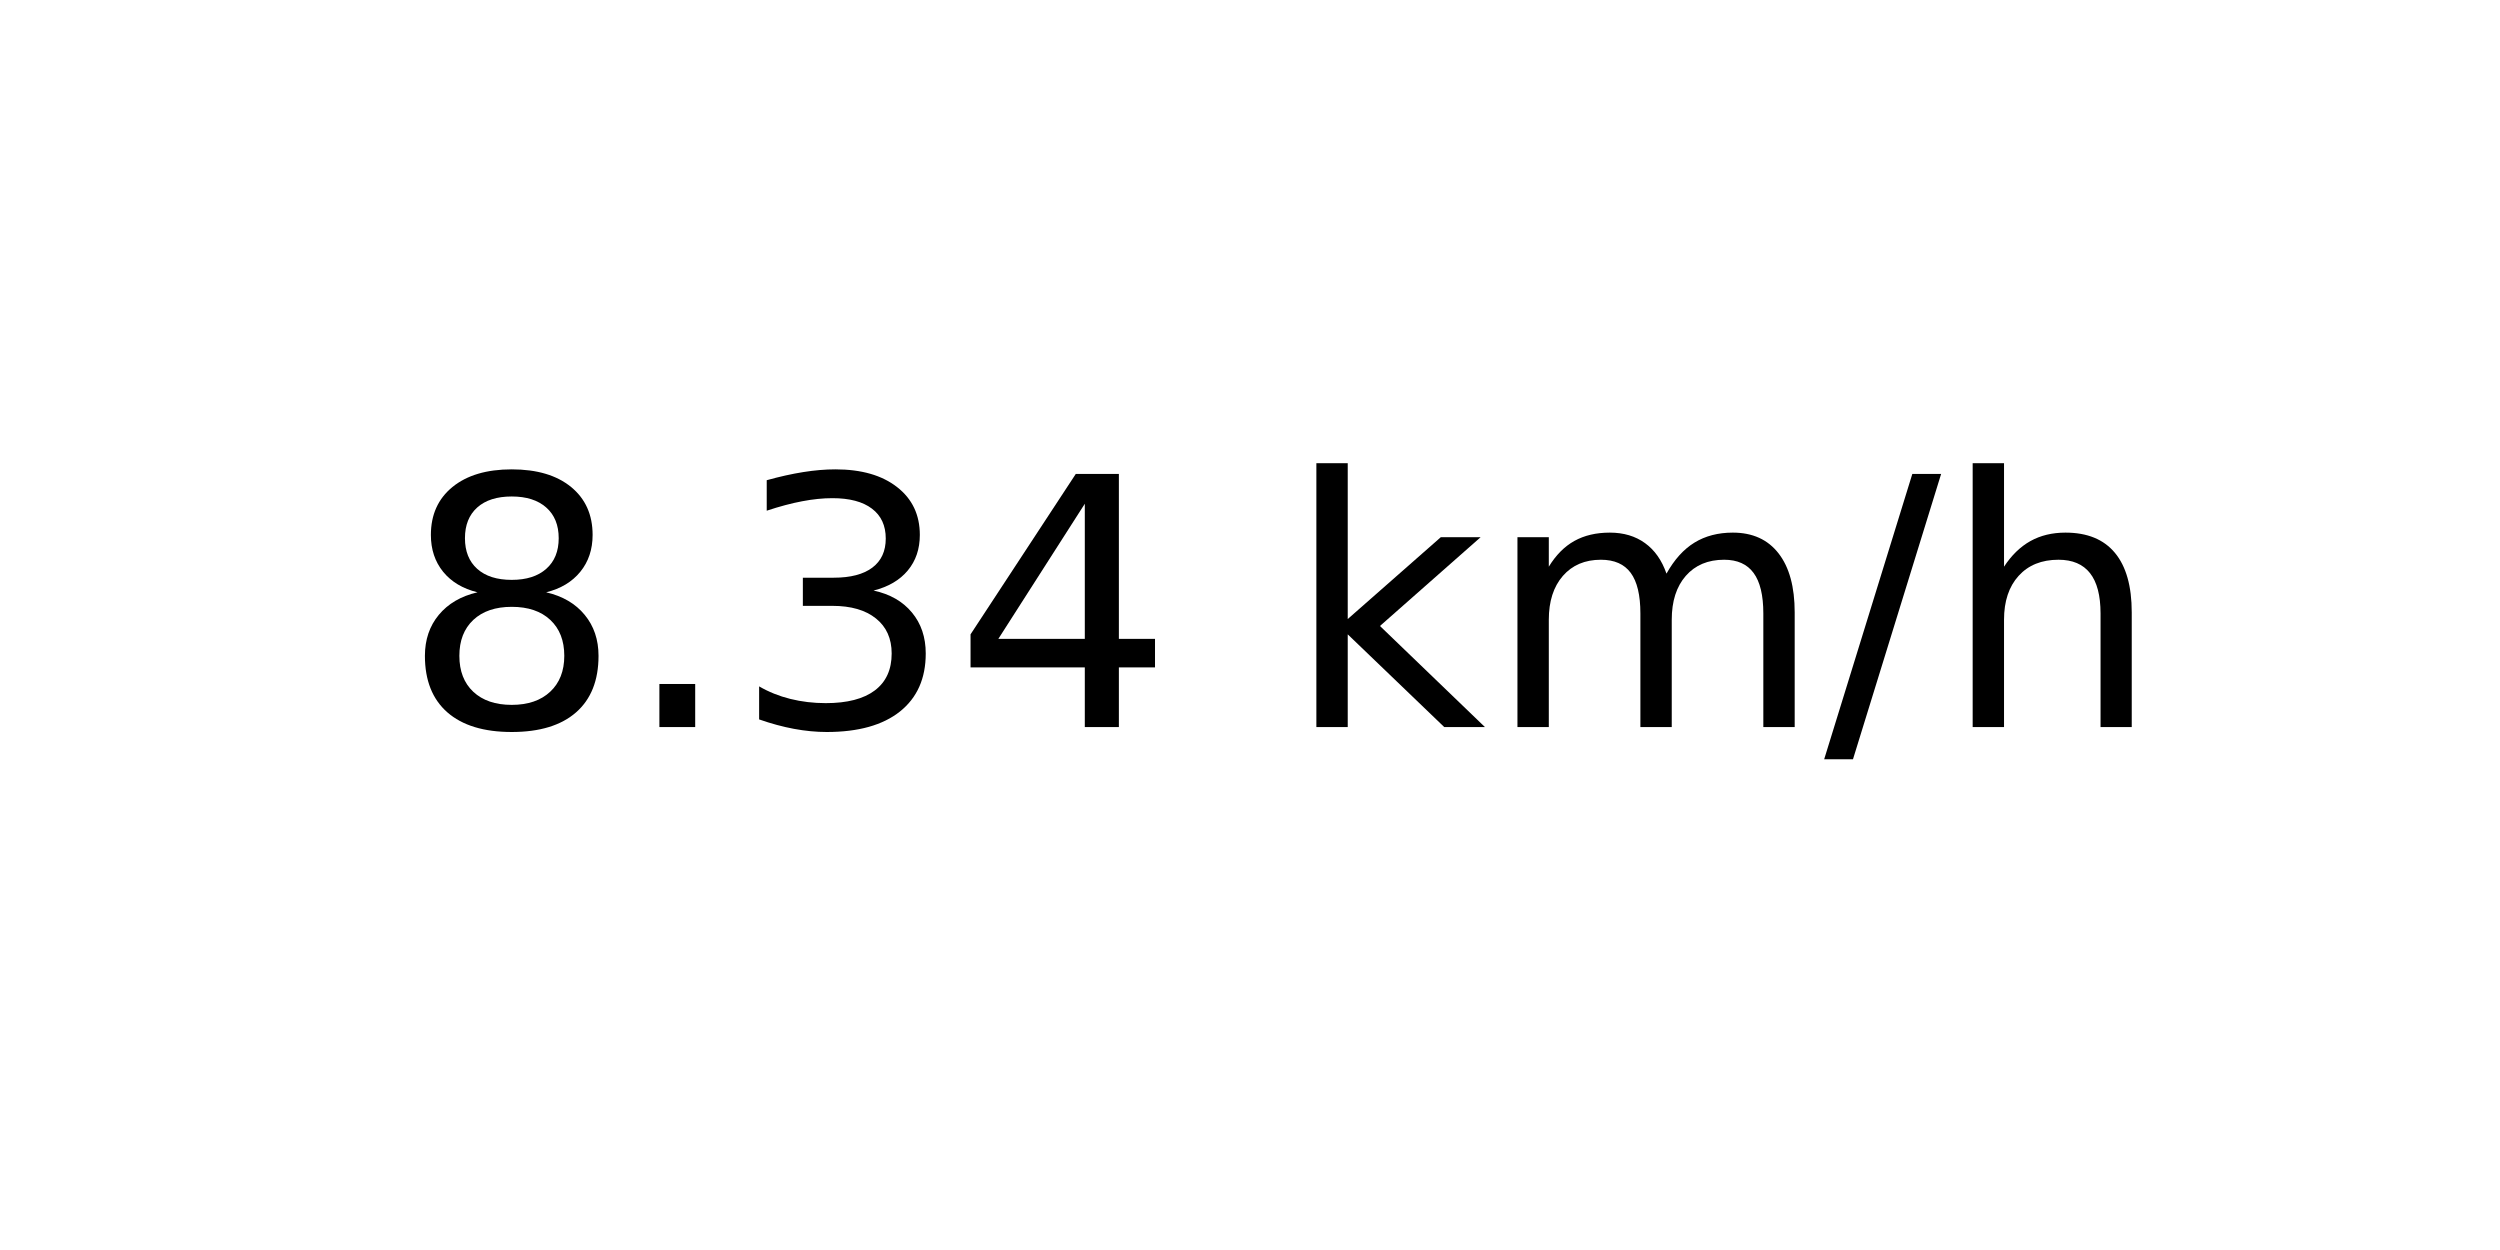
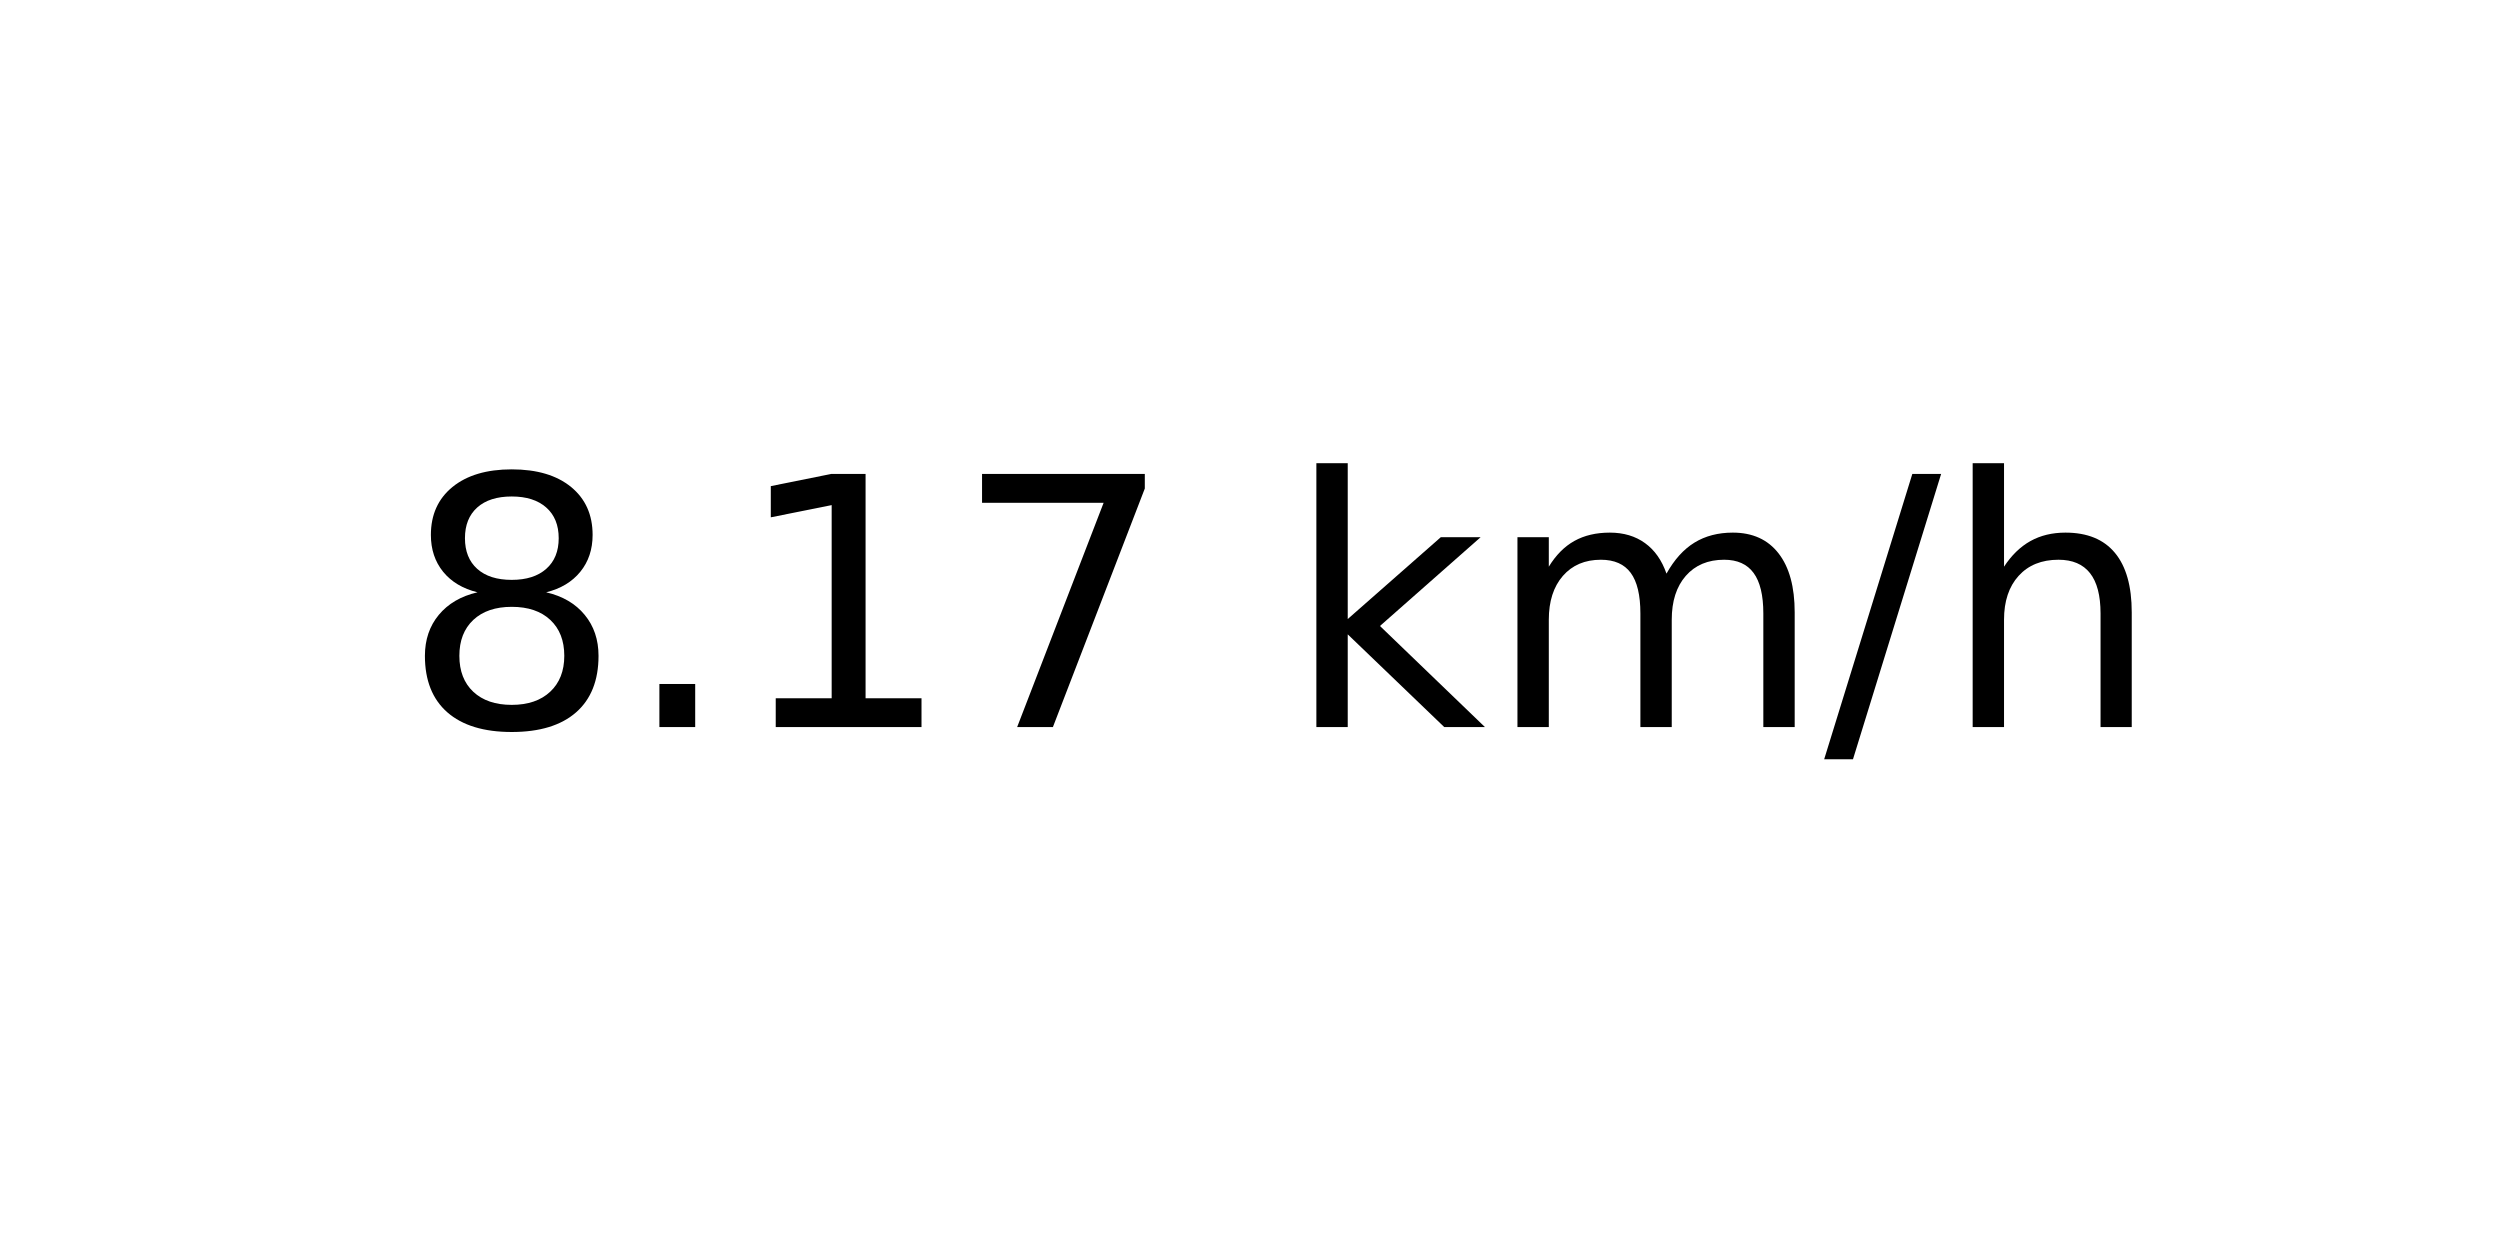
<svg xmlns="http://www.w3.org/2000/svg" xmlns:xlink="http://www.w3.org/1999/xlink" width="72pt" height="36pt" viewBox="0 0 72 36" version="1.1">
  <defs>
    <style type="text/css">*{stroke-linejoin: round; stroke-linecap: butt}</style>
  </defs>
  <g id="figure_1">
    <g id="axes_1">
      <g id="text_1">
        <g transform="translate(11.55937 20.93937) scale(0.1 -0.1)">
          <defs>
            <path id="DejaVuSans-38" d="M 2034 2216  Q 1584 2216 1326 1975  Q 1069 1734 1069 1313  Q 1069 891 1326 650  Q 1584 409 2034 409  Q 2484 409 2743 651  Q 3003 894 3003 1313  Q 3003 1734 2745 1975  Q 2488 2216 2034 2216  z M 1403 2484  Q 997 2584 770 2862  Q 544 3141 544 3541  Q 544 4100 942 4425  Q 1341 4750 2034 4750  Q 2731 4750 3128 4425  Q 3525 4100 3525 3541  Q 3525 3141 3298 2862  Q 3072 2584 2669 2484  Q 3125 2378 3379 2068  Q 3634 1759 3634 1313  Q 3634 634 3220 271  Q 2806 -91 2034 -91  Q 1263 -91 848 271  Q 434 634 434 1313  Q 434 1759 690 2068  Q 947 2378 1403 2484  z M 1172 3481  Q 1172 3119 1398 2916  Q 1625 2713 2034 2713  Q 2441 2713 2670 2916  Q 2900 3119 2900 3481  Q 2900 3844 2670 4047  Q 2441 4250 2034 4250  Q 1625 4250 1398 4047  Q 1172 3844 1172 3481  z " transform="scale(0.015625)" />
            <path id="DejaVuSans-2e" d="M 684 794  L 1344 794  L 1344 0  L 684 0  L 684 794  z " transform="scale(0.015625)" />
-             <path id="DejaVuSans-33" d="M 2597 2516  Q 3050 2419 3304 2112  Q 3559 1806 3559 1356  Q 3559 666 3084 287  Q 2609 -91 1734 -91  Q 1441 -91 1130 -33  Q 819 25 488 141  L 488 750  Q 750 597 1062 519  Q 1375 441 1716 441  Q 2309 441 2620 675  Q 2931 909 2931 1356  Q 2931 1769 2642 2001  Q 2353 2234 1838 2234  L 1294 2234  L 1294 2753  L 1863 2753  Q 2328 2753 2575 2939  Q 2822 3125 2822 3475  Q 2822 3834 2567 4026  Q 2313 4219 1838 4219  Q 1578 4219 1281 4162  Q 984 4106 628 3988  L 628 4550  Q 988 4650 1302 4700  Q 1616 4750 1894 4750  Q 2613 4750 3031 4423  Q 3450 4097 3450 3541  Q 3450 3153 3228 2886  Q 3006 2619 2597 2516  z " transform="scale(0.015625)" />
-             <path id="DejaVuSans-34" d="M 2419 4116  L 825 1625  L 2419 1625  L 2419 4116  z M 2253 4666  L 3047 4666  L 3047 1625  L 3713 1625  L 3713 1100  L 3047 1100  L 3047 0  L 2419 0  L 2419 1100  L 313 1100  L 313 1709  L 2253 4666  z " transform="scale(0.015625)" />
+             <path id="DejaVuSans-31" d="M 794 531  L 1825 531  L 1825 4091  L 703 3866  L 703 4441  L 1819 4666  L 2450 4666  L 2450 531  L 3481 531  L 3481 0  L 794 0  L 794 531  z " transform="scale(0.015625)" />
+             <path id="DejaVuSans-37" d="M 525 4666  L 3525 4666  L 3525 4397  L 1831 0  L 1172 0  L 2766 4134  L 525 4134  L 525 4666  z " transform="scale(0.015625)" />
            <path id="DejaVuSans-20" transform="scale(0.015625)" />
            <path id="DejaVuSans-6b" d="M 581 4863  L 1159 4863  L 1159 1991  L 2875 3500  L 3609 3500  L 1753 1863  L 3688 0  L 2938 0  L 1159 1709  L 1159 0  L 581 0  L 581 4863  z " transform="scale(0.015625)" />
            <path id="DejaVuSans-6d" d="M 3328 2828  Q 3544 3216 3844 3400  Q 4144 3584 4550 3584  Q 5097 3584 5394 3201  Q 5691 2819 5691 2113  L 5691 0  L 5113 0  L 5113 2094  Q 5113 2597 4934 2840  Q 4756 3084 4391 3084  Q 3944 3084 3684 2787  Q 3425 2491 3425 1978  L 3425 0  L 2847 0  L 2847 2094  Q 2847 2600 2669 2842  Q 2491 3084 2119 3084  Q 1678 3084 1418 2786  Q 1159 2488 1159 1978  L 1159 0  L 581 0  L 581 3500  L 1159 3500  L 1159 2956  Q 1356 3278 1631 3431  Q 1906 3584 2284 3584  Q 2666 3584 2933 3390  Q 3200 3197 3328 2828  z " transform="scale(0.015625)" />
            <path id="DejaVuSans-2f" d="M 1625 4666  L 2156 4666  L 531 -594  L 0 -594  L 1625 4666  z " transform="scale(0.015625)" />
            <path id="DejaVuSans-68" d="M 3513 2113  L 3513 0  L 2938 0  L 2938 2094  Q 2938 2591 2744 2837  Q 2550 3084 2163 3084  Q 1697 3084 1428 2787  Q 1159 2491 1159 1978  L 1159 0  L 581 0  L 581 4863  L 1159 4863  L 1159 2956  Q 1366 3272 1645 3428  Q 1925 3584 2291 3584  Q 2894 3584 3203 3211  Q 3513 2838 3513 2113  z " transform="scale(0.015625)" />
          </defs>
          <use xlink:href="#DejaVuSans-38" />
          <use xlink:href="#DejaVuSans-2e" x="63.623" />
-           <use xlink:href="#DejaVuSans-33" x="95.41" />
-           <use xlink:href="#DejaVuSans-34" x="159.033" />
+           <use xlink:href="#DejaVuSans-31" x="95.41" />
+           <use xlink:href="#DejaVuSans-37" x="159.033" />
          <use xlink:href="#DejaVuSans-20" x="222.656" />
          <use xlink:href="#DejaVuSans-6b" x="254.443" />
          <use xlink:href="#DejaVuSans-6d" x="312.354" />
          <use xlink:href="#DejaVuSans-2f" x="409.766" />
          <use xlink:href="#DejaVuSans-68" x="443.457" />
        </g>
      </g>
    </g>
  </g>
</svg>
